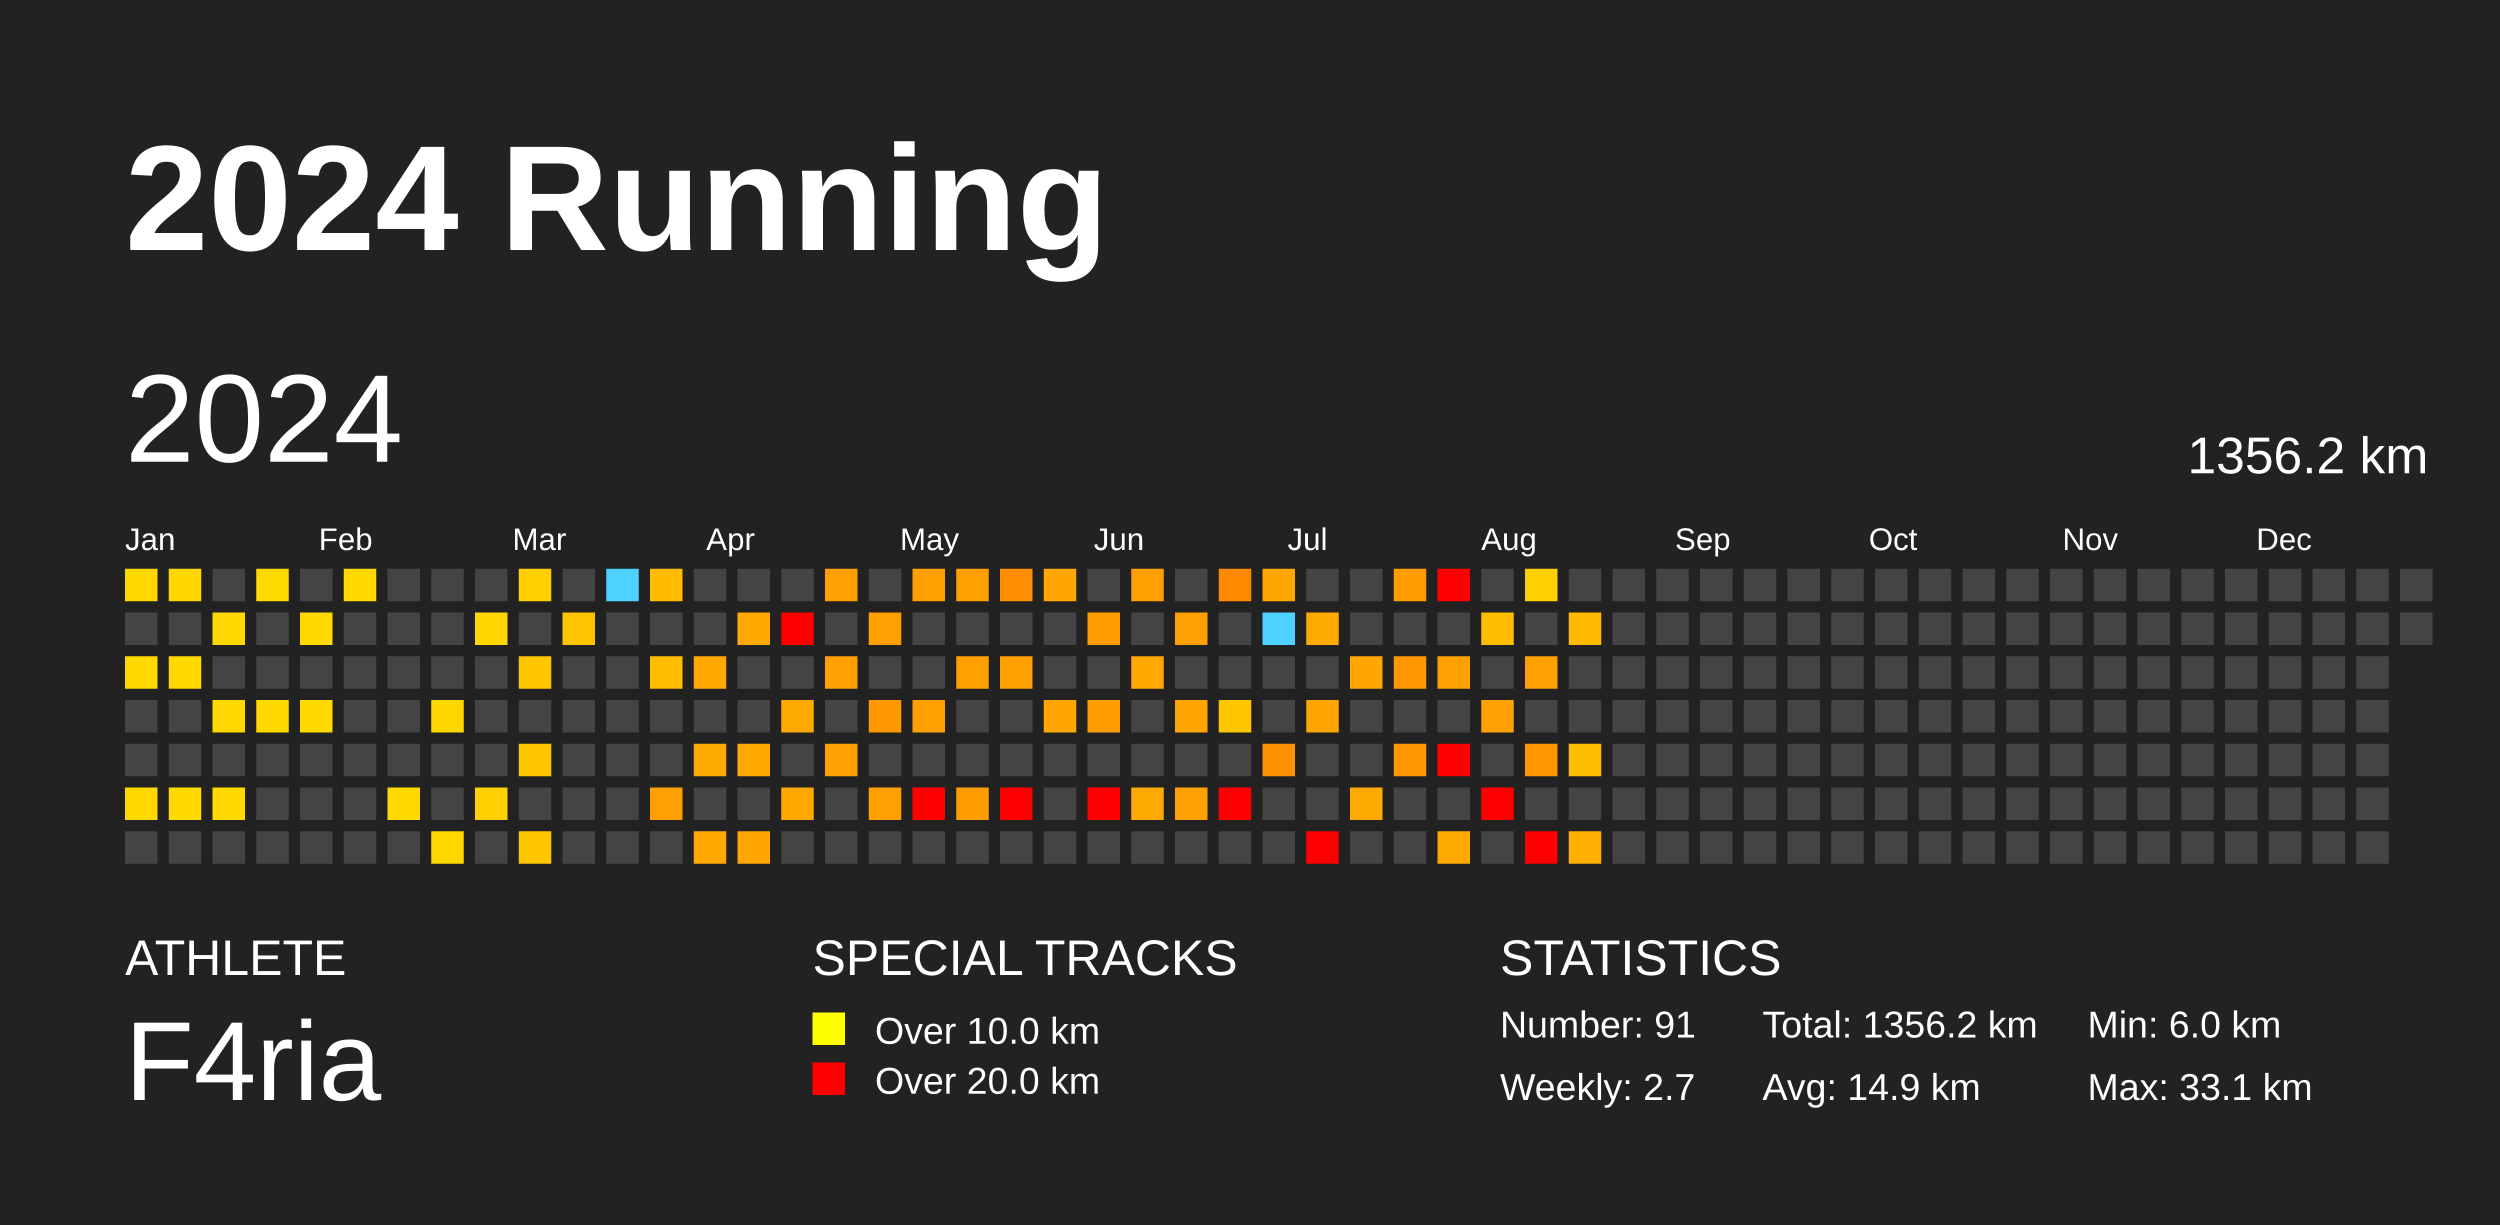
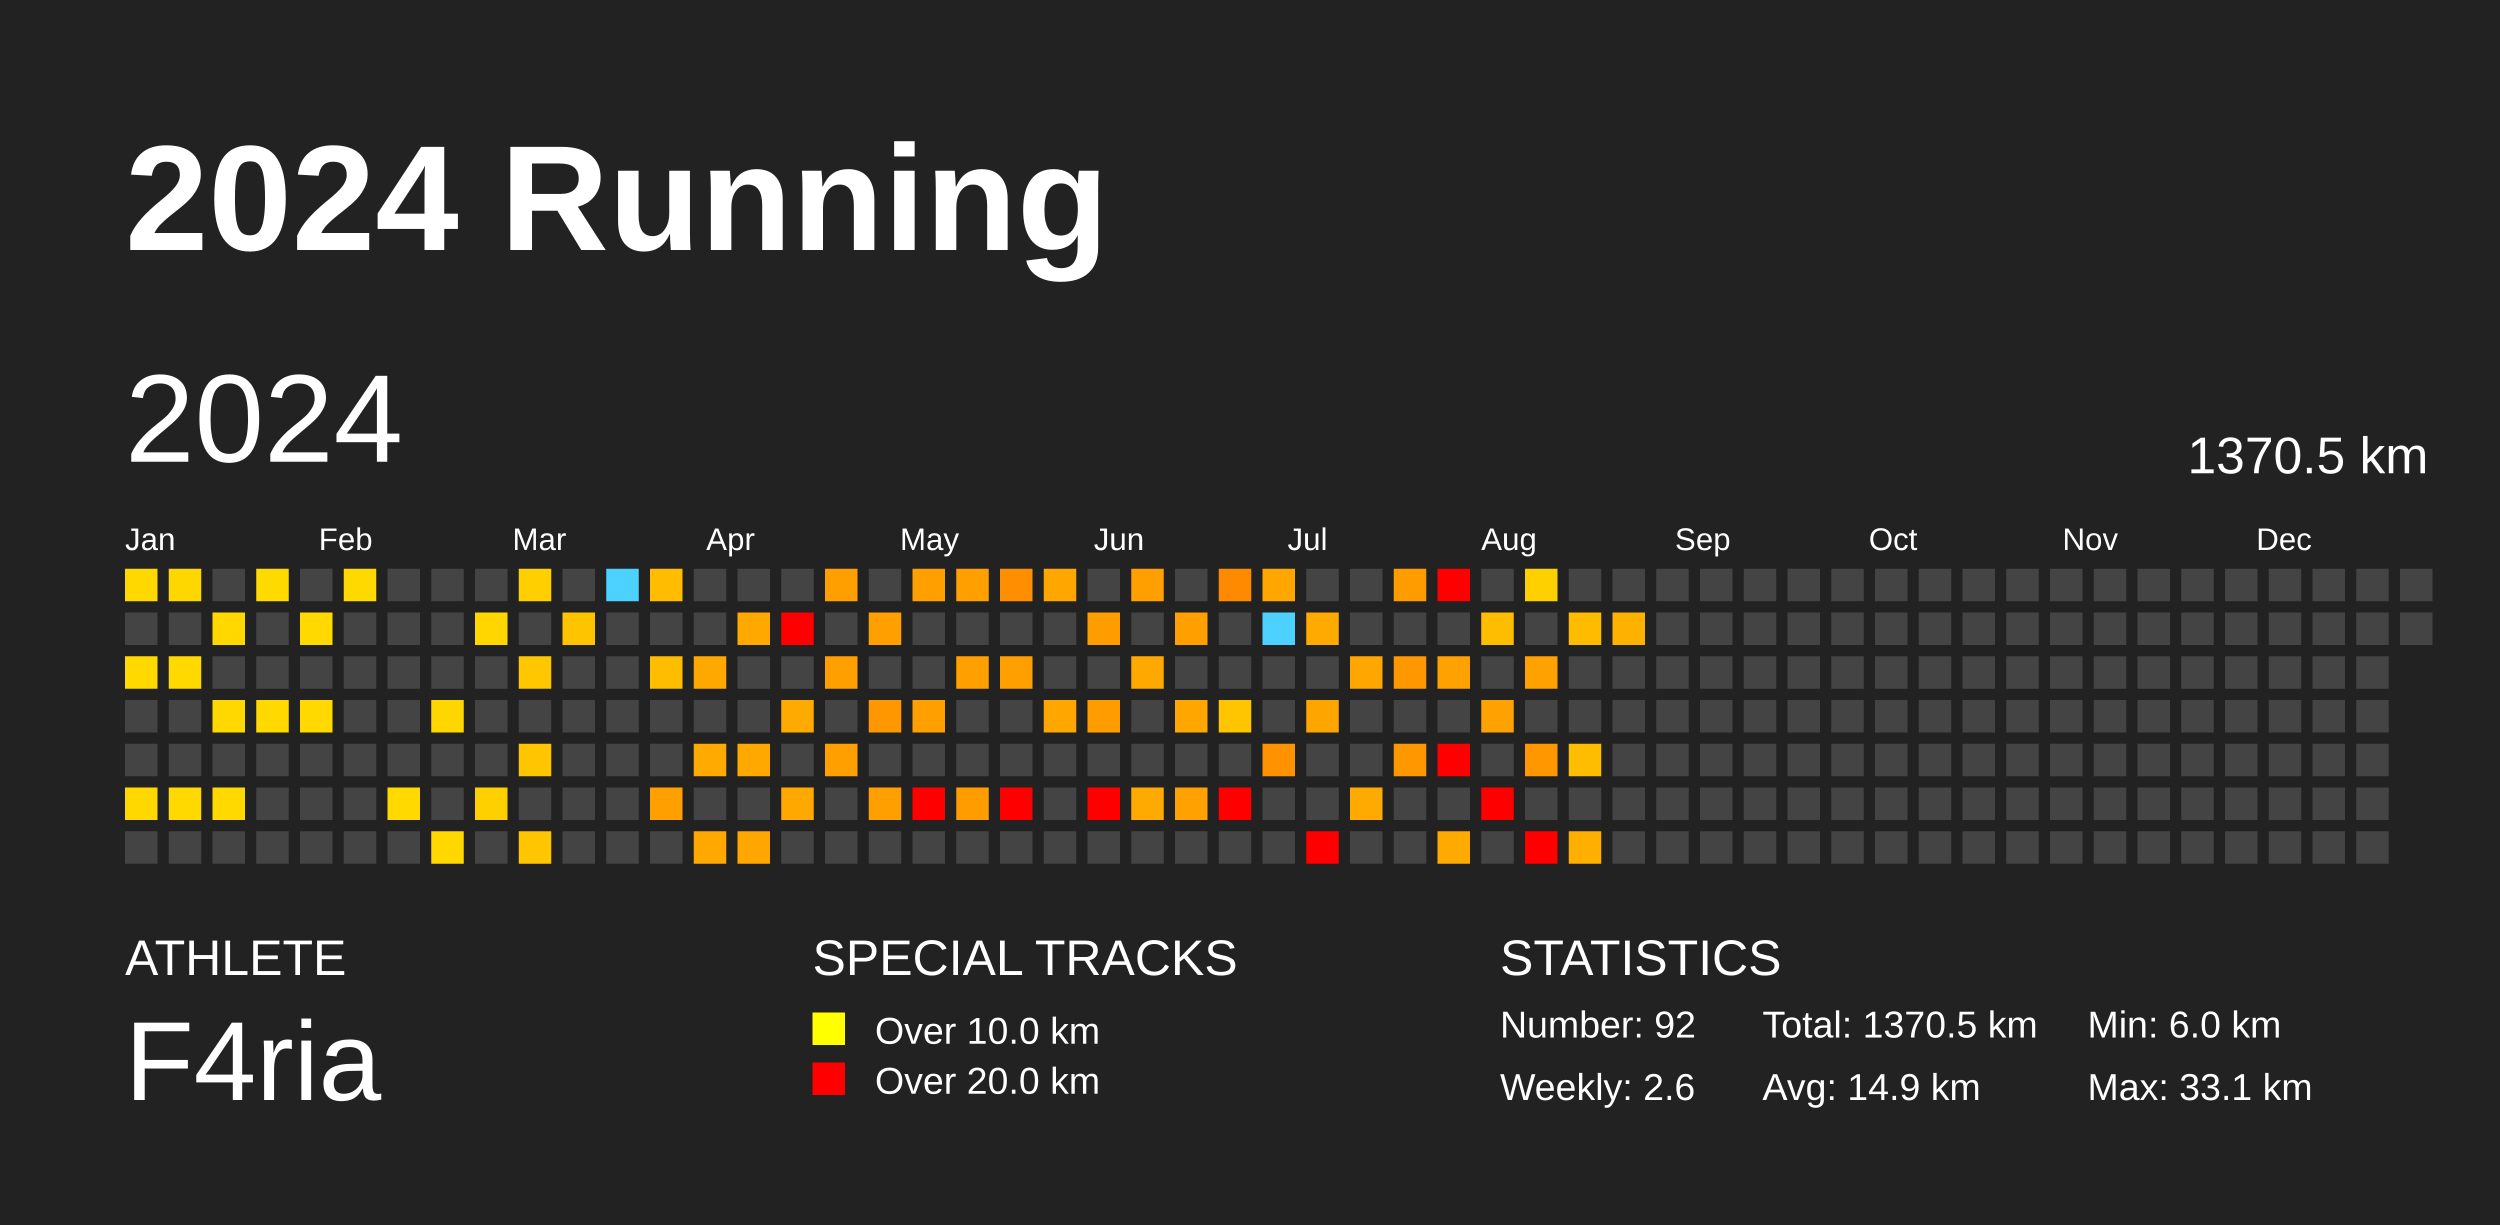
<svg xmlns="http://www.w3.org/2000/svg" baseProfile="full" height="98mm" version="1.1" viewBox="0,0,200,98" width="200mm">
  <defs />
  <rect fill="#222222" height="98" width="200" x="0" y="0" />
  <text fill="#FFFFFF" style="font-size:12px; font-family:Arial; font-weight:bold;" x="10" y="20">2024 Running</text>
  <text fill="#FFFFFF" style="font-size:4px; font-family:Arial" x="10" y="78">ATHLETE</text>
  <text fill="#FFFFFF" style="font-size:9px; font-family:Arial" x="10" y="88">F4ria</text>
  <text fill="#FFFFFF" style="font-size:4px; font-family:Arial" x="65" y="78">SPECIAL TRACKS</text>
  <rect fill="yellow" height="2.6" width="2.6" x="65" y="81" />
  <text fill="#FFFFFF" style="font-size:3px; font-family:Arial" x="70" y="83.5">Over 10.0 km</text>
  <rect fill="red" height="2.6" width="2.6" x="65" y="85" />
  <text fill="#FFFFFF" style="font-size:3px; font-family:Arial" x="70" y="87.5">Over 20.0 km</text>
  <text fill="#FFFFFF" style="font-size:4px; font-family:Arial" x="120" y="78">STATISTICS</text>
-   <text fill="#FFFFFF" style="font-size:3px; font-family:Arial" x="120" y="83">Number: 91</text>
-   <text fill="#FFFFFF" style="font-size:3px; font-family:Arial" x="120" y="88">Weekly: 2.7</text>
-   <text fill="#FFFFFF" style="font-size:3px; font-family:Arial" x="141" y="83">Total: 1356.2 km</text>
+   <text fill="#FFFFFF" style="font-size:3px; font-family:Arial" x="120" y="83">Number: 92</text>
+   <text fill="#FFFFFF" style="font-size:3px; font-family:Arial" x="120" y="88">Weekly: 2.6</text>
+   <text fill="#FFFFFF" style="font-size:3px; font-family:Arial" x="141" y="83">Total: 1370.5 km</text>
  <text fill="#FFFFFF" style="font-size:3px; font-family:Arial" x="141" y="88">Avg: 14.9 km</text>
  <text fill="#FFFFFF" style="font-size:3px; font-family:Arial" x="167" y="83">Min: 6.0 km</text>
  <text fill="#FFFFFF" style="font-size:3px; font-family:Arial" x="167" y="88">Max: 33.1 km</text>
  <text dominant-baseline="hanging" fill="#FFFFFF" style="font-size:10.0px; font-family:Arial;" x="10" y="30">2024</text>
-   <text dominant-baseline="hanging" fill="#FFFFFF" style="font-size:4.125px; font-family:Arial;" x="175" y="35">1356.2 km</text>
+   <text dominant-baseline="hanging" fill="#FFFFFF" style="font-size:4.125px; font-family:Arial;" x="175" y="35">1370.5 km</text>
  <text fill="#FFFFFF" style="font-size:2.5px; font-family:Arial" x="10.0" y="44">Jan</text>
  <text fill="#FFFFFF" style="font-size:2.5px; font-family:Arial" x="25.5" y="44">Feb</text>
  <text fill="#FFFFFF" style="font-size:2.5px; font-family:Arial" x="41.0" y="44">Mar</text>
  <text fill="#FFFFFF" style="font-size:2.5px; font-family:Arial" x="56.5" y="44">Apr</text>
  <text fill="#FFFFFF" style="font-size:2.5px; font-family:Arial" x="72.0" y="44">May</text>
  <text fill="#FFFFFF" style="font-size:2.5px; font-family:Arial" x="87.5" y="44">Jun</text>
  <text fill="#FFFFFF" style="font-size:2.5px; font-family:Arial" x="103.0" y="44">Jul</text>
  <text fill="#FFFFFF" style="font-size:2.5px; font-family:Arial" x="118.5" y="44">Aug</text>
  <text fill="#FFFFFF" style="font-size:2.5px; font-family:Arial" x="134.0" y="44">Sep</text>
  <text fill="#FFFFFF" style="font-size:2.5px; font-family:Arial" x="149.5" y="44">Oct</text>
  <text fill="#FFFFFF" style="font-size:2.5px; font-family:Arial" x="165.0" y="44">Nov</text>
  <text fill="#FFFFFF" style="font-size:2.5px; font-family:Arial" x="180.5" y="44">Dec</text>
  <rect fill="#ffd800" height="2.6" width="2.6" x="10.0" y="45.5" />
  <rect fill="#444444" height="2.6" width="2.6" x="10.0" y="49.0" />
  <rect fill="#ffd900" height="2.6" width="2.6" x="10.0" y="52.5" />
  <rect fill="#444444" height="2.6" width="2.6" x="10.0" y="56.0" />
  <rect fill="#444444" height="2.6" width="2.6" x="10.0" y="59.5" />
  <rect fill="#ffd800" height="2.6" width="2.6" x="10.0" y="63.0" />
  <rect fill="#444444" height="2.6" width="2.6" x="10.0" y="66.5" />
  <rect fill="#ffd700" height="2.6" width="2.6" x="13.5" y="45.5" />
  <rect fill="#444444" height="2.6" width="2.6" x="13.5" y="49.0" />
  <rect fill="#ffd900" height="2.6" width="2.6" x="13.5" y="52.5" />
  <rect fill="#444444" height="2.6" width="2.6" x="13.5" y="56.0" />
  <rect fill="#444444" height="2.6" width="2.6" x="13.5" y="59.5" />
  <rect fill="#ffd900" height="2.6" width="2.6" x="13.5" y="63.0" />
  <rect fill="#444444" height="2.6" width="2.6" x="13.5" y="66.5" />
  <rect fill="#444444" height="2.6" width="2.6" x="17.0" y="45.5" />
  <rect fill="#ffd800" height="2.6" width="2.6" x="17.0" y="49.0" />
  <rect fill="#444444" height="2.6" width="2.6" x="17.0" y="52.5" />
  <rect fill="#ffd800" height="2.6" width="2.6" x="17.0" y="56.0" />
  <rect fill="#444444" height="2.6" width="2.6" x="17.0" y="59.5" />
  <rect fill="#ffd900" height="2.6" width="2.6" x="17.0" y="63.0" />
  <rect fill="#444444" height="2.6" width="2.6" x="17.0" y="66.5" />
  <rect fill="#ffda00" height="2.6" width="2.6" x="20.5" y="45.5" />
  <rect fill="#444444" height="2.6" width="2.6" x="20.5" y="49.0" />
  <rect fill="#444444" height="2.6" width="2.6" x="20.5" y="52.5" />
  <rect fill="#ffd900" height="2.6" width="2.6" x="20.5" y="56.0" />
  <rect fill="#444444" height="2.6" width="2.6" x="20.5" y="59.5" />
  <rect fill="#444444" height="2.6" width="2.6" x="20.5" y="63.0" />
  <rect fill="#444444" height="2.6" width="2.6" x="20.5" y="66.5" />
  <rect fill="#444444" height="2.6" width="2.6" x="24.0" y="45.5" />
  <rect fill="#ffd900" height="2.6" width="2.6" x="24.0" y="49.0" />
  <rect fill="#444444" height="2.6" width="2.6" x="24.0" y="52.5" />
  <rect fill="#ffd900" height="2.6" width="2.6" x="24.0" y="56.0" />
  <rect fill="#444444" height="2.6" width="2.6" x="24.0" y="59.5" />
  <rect fill="#444444" height="2.6" width="2.6" x="24.0" y="63.0" />
  <rect fill="#444444" height="2.6" width="2.6" x="24.0" y="66.5" />
  <rect fill="#ffd900" height="2.6" width="2.6" x="27.5" y="45.5" />
  <rect fill="#444444" height="2.6" width="2.6" x="27.5" y="49.0" />
  <rect fill="#444444" height="2.6" width="2.6" x="27.5" y="52.5" />
  <rect fill="#444444" height="2.6" width="2.6" x="27.5" y="56.0" />
  <rect fill="#444444" height="2.6" width="2.6" x="27.5" y="59.5" />
  <rect fill="#444444" height="2.6" width="2.6" x="27.5" y="63.0" />
  <rect fill="#444444" height="2.6" width="2.6" x="27.5" y="66.5" />
  <rect fill="#444444" height="2.6" width="2.6" x="31.0" y="45.5" />
  <rect fill="#444444" height="2.6" width="2.6" x="31.0" y="49.0" />
  <rect fill="#444444" height="2.6" width="2.6" x="31.0" y="52.5" />
  <rect fill="#444444" height="2.6" width="2.6" x="31.0" y="56.0" />
  <rect fill="#444444" height="2.6" width="2.6" x="31.0" y="59.5" />
  <rect fill="#ffd900" height="2.6" width="2.6" x="31.0" y="63.0" />
  <rect fill="#444444" height="2.6" width="2.6" x="31.0" y="66.5" />
  <rect fill="#444444" height="2.6" width="2.6" x="34.5" y="45.5" />
  <rect fill="#444444" height="2.6" width="2.6" x="34.5" y="49.0" />
  <rect fill="#444444" height="2.6" width="2.6" x="34.5" y="52.5" />
  <rect fill="#ffd700" height="2.6" width="2.6" x="34.5" y="56.0" />
  <rect fill="#444444" height="2.6" width="2.6" x="34.5" y="59.5" />
  <rect fill="#444444" height="2.6" width="2.6" x="34.5" y="63.0" />
  <rect fill="#ffd800" height="2.6" width="2.6" x="34.5" y="66.5" />
  <rect fill="#444444" height="2.6" width="2.6" x="38.0" y="45.5" />
  <rect fill="#ffd600" height="2.6" width="2.6" x="38.0" y="49.0" />
  <rect fill="#444444" height="2.6" width="2.6" x="38.0" y="52.5" />
  <rect fill="#444444" height="2.6" width="2.6" x="38.0" y="56.0" />
  <rect fill="#444444" height="2.6" width="2.6" x="38.0" y="59.5" />
  <rect fill="#ffd000" height="2.6" width="2.6" x="38.0" y="63.0" />
  <rect fill="#444444" height="2.6" width="2.6" x="38.0" y="66.5" />
  <rect fill="#ffcf00" height="2.6" width="2.6" x="41.5" y="45.5" />
  <rect fill="#444444" height="2.6" width="2.6" x="41.5" y="49.0" />
  <rect fill="#ffc700" height="2.6" width="2.6" x="41.5" y="52.5" />
  <rect fill="#444444" height="2.6" width="2.6" x="41.5" y="56.0" />
  <rect fill="#ffc600" height="2.6" width="2.6" x="41.5" y="59.5" />
  <rect fill="#444444" height="2.6" width="2.6" x="41.5" y="63.0" />
  <rect fill="#ffc600" height="2.6" width="2.6" x="41.5" y="66.5" />
  <rect fill="#444444" height="2.6" width="2.6" x="45.0" y="45.5" />
  <rect fill="#ffc400" height="2.6" width="2.6" x="45.0" y="49.0" />
  <rect fill="#444444" height="2.6" width="2.6" x="45.0" y="52.5" />
  <rect fill="#444444" height="2.6" width="2.6" x="45.0" y="56.0" />
  <rect fill="#444444" height="2.6" width="2.6" x="45.0" y="59.5" />
  <rect fill="#444444" height="2.6" width="2.6" x="45.0" y="63.0" />
  <rect fill="#444444" height="2.6" width="2.6" x="45.0" y="66.5" />
  <rect fill="#4dd2ff" height="2.6" width="2.6" x="48.5" y="45.5" />
  <rect fill="#444444" height="2.6" width="2.6" x="48.5" y="49.0" />
  <rect fill="#444444" height="2.6" width="2.6" x="48.5" y="52.5" />
  <rect fill="#444444" height="2.6" width="2.6" x="48.5" y="56.0" />
  <rect fill="#444444" height="2.6" width="2.6" x="48.5" y="59.5" />
  <rect fill="#444444" height="2.6" width="2.6" x="48.5" y="63.0" />
  <rect fill="#444444" height="2.6" width="2.6" x="48.5" y="66.5" />
  <rect fill="#ffbc00" height="2.6" width="2.6" x="52.0" y="45.5" />
  <rect fill="#444444" height="2.6" width="2.6" x="52.0" y="49.0" />
  <rect fill="#ffbd00" height="2.6" width="2.6" x="52.0" y="52.5" />
  <rect fill="#444444" height="2.6" width="2.6" x="52.0" y="56.0" />
  <rect fill="#444444" height="2.6" width="2.6" x="52.0" y="59.5" />
  <rect fill="#ffa000" height="2.6" width="2.6" x="52.0" y="63.0" />
  <rect fill="#444444" height="2.6" width="2.6" x="52.0" y="66.5" />
  <rect fill="#444444" height="2.6" width="2.6" x="55.5" y="45.5" />
  <rect fill="#444444" height="2.6" width="2.6" x="55.5" y="49.0" />
  <rect fill="#ffa900" height="2.6" width="2.6" x="55.5" y="52.5" />
  <rect fill="#444444" height="2.6" width="2.6" x="55.5" y="56.0" />
  <rect fill="#ffaa00" height="2.6" width="2.6" x="55.5" y="59.5" />
  <rect fill="#444444" height="2.6" width="2.6" x="55.5" y="63.0" />
  <rect fill="#ffa900" height="2.6" width="2.6" x="55.5" y="66.5" />
  <rect fill="#444444" height="2.6" width="2.6" x="59.0" y="45.5" />
  <rect fill="#ffa800" height="2.6" width="2.6" x="59.0" y="49.0" />
  <rect fill="#444444" height="2.6" width="2.6" x="59.0" y="52.5" />
  <rect fill="#444444" height="2.6" width="2.6" x="59.0" y="56.0" />
  <rect fill="#ffa900" height="2.6" width="2.6" x="59.0" y="59.5" />
  <rect fill="#444444" height="2.6" width="2.6" x="59.0" y="63.0" />
  <rect fill="#ffa600" height="2.6" width="2.6" x="59.0" y="66.5" />
  <rect fill="#444444" height="2.6" width="2.6" x="62.5" y="45.5" />
  <rect fill="red" height="2.6" width="2.6" x="62.5" y="49.0" />
  <rect fill="#444444" height="2.6" width="2.6" x="62.5" y="52.5" />
  <rect fill="#ffaa00" height="2.6" width="2.6" x="62.5" y="56.0" />
  <rect fill="#444444" height="2.6" width="2.6" x="62.5" y="59.5" />
  <rect fill="#ffa900" height="2.6" width="2.6" x="62.5" y="63.0" />
  <rect fill="#444444" height="2.6" width="2.6" x="62.5" y="66.5" />
  <rect fill="#ffa000" height="2.6" width="2.6" x="66.0" y="45.5" />
  <rect fill="#444444" height="2.6" width="2.6" x="66.0" y="49.0" />
  <rect fill="#ffa000" height="2.6" width="2.6" x="66.0" y="52.5" />
  <rect fill="#444444" height="2.6" width="2.6" x="66.0" y="56.0" />
  <rect fill="#ff9f00" height="2.6" width="2.6" x="66.0" y="59.5" />
  <rect fill="#444444" height="2.6" width="2.6" x="66.0" y="63.0" />
  <rect fill="#444444" height="2.6" width="2.6" x="66.0" y="66.5" />
  <rect fill="#444444" height="2.6" width="2.6" x="69.5" y="45.5" />
  <rect fill="#ffa000" height="2.6" width="2.6" x="69.5" y="49.0" />
  <rect fill="#444444" height="2.6" width="2.6" x="69.5" y="52.5" />
  <rect fill="#ff9700" height="2.6" width="2.6" x="69.5" y="56.0" />
  <rect fill="#444444" height="2.6" width="2.6" x="69.5" y="59.5" />
  <rect fill="#ff9f00" height="2.6" width="2.6" x="69.5" y="63.0" />
  <rect fill="#444444" height="2.6" width="2.6" x="69.5" y="66.5" />
  <rect fill="#ffa000" height="2.6" width="2.6" x="73.0" y="45.5" />
  <rect fill="#444444" height="2.6" width="2.6" x="73.0" y="49.0" />
  <rect fill="#444444" height="2.6" width="2.6" x="73.0" y="52.5" />
  <rect fill="#ffa000" height="2.6" width="2.6" x="73.0" y="56.0" />
  <rect fill="#444444" height="2.6" width="2.6" x="73.0" y="59.5" />
  <rect fill="red" height="2.6" width="2.6" x="73.0" y="63.0" />
  <rect fill="#444444" height="2.6" width="2.6" x="73.0" y="66.5" />
  <rect fill="#ffa000" height="2.6" width="2.6" x="76.5" y="45.5" />
  <rect fill="#444444" height="2.6" width="2.6" x="76.5" y="49.0" />
  <rect fill="#ffa000" height="2.6" width="2.6" x="76.5" y="52.5" />
  <rect fill="#444444" height="2.6" width="2.6" x="76.5" y="56.0" />
  <rect fill="#444444" height="2.6" width="2.6" x="76.5" y="59.5" />
  <rect fill="#ff9d00" height="2.6" width="2.6" x="76.5" y="63.0" />
  <rect fill="#444444" height="2.6" width="2.6" x="76.5" y="66.5" />
  <rect fill="#ff8e00" height="2.6" width="2.6" x="80.0" y="45.5" />
  <rect fill="#444444" height="2.6" width="2.6" x="80.0" y="49.0" />
  <rect fill="#ffa000" height="2.6" width="2.6" x="80.0" y="52.5" />
  <rect fill="#444444" height="2.6" width="2.6" x="80.0" y="56.0" />
  <rect fill="#444444" height="2.6" width="2.6" x="80.0" y="59.5" />
  <rect fill="red" height="2.6" width="2.6" x="80.0" y="63.0" />
  <rect fill="#444444" height="2.6" width="2.6" x="80.0" y="66.5" />
  <rect fill="#ffa700" height="2.6" width="2.6" x="83.5" y="45.5" />
  <rect fill="#444444" height="2.6" width="2.6" x="83.5" y="49.0" />
  <rect fill="#444444" height="2.6" width="2.6" x="83.5" y="52.5" />
  <rect fill="#ffa600" height="2.6" width="2.6" x="83.5" y="56.0" />
  <rect fill="#444444" height="2.6" width="2.6" x="83.5" y="59.5" />
  <rect fill="#444444" height="2.6" width="2.6" x="83.5" y="63.0" />
  <rect fill="#444444" height="2.6" width="2.6" x="83.5" y="66.5" />
  <rect fill="#444444" height="2.6" width="2.6" x="87.0" y="45.5" />
  <rect fill="#ff9c00" height="2.6" width="2.6" x="87.0" y="49.0" />
  <rect fill="#444444" height="2.6" width="2.6" x="87.0" y="52.5" />
  <rect fill="#ff9d00" height="2.6" width="2.6" x="87.0" y="56.0" />
  <rect fill="#444444" height="2.6" width="2.6" x="87.0" y="59.5" />
  <rect fill="red" height="2.6" width="2.6" x="87.0" y="63.0" />
  <rect fill="#444444" height="2.6" width="2.6" x="87.0" y="66.5" />
  <rect fill="#ff9f00" height="2.6" width="2.6" x="90.5" y="45.5" />
  <rect fill="#444444" height="2.6" width="2.6" x="90.5" y="49.0" />
  <rect fill="#ffa800" height="2.6" width="2.6" x="90.5" y="52.5" />
  <rect fill="#444444" height="2.6" width="2.6" x="90.5" y="56.0" />
  <rect fill="#444444" height="2.6" width="2.6" x="90.5" y="59.5" />
  <rect fill="#ffaa00" height="2.6" width="2.6" x="90.5" y="63.0" />
  <rect fill="#444444" height="2.6" width="2.6" x="90.5" y="66.5" />
  <rect fill="#444444" height="2.6" width="2.6" x="94.0" y="45.5" />
  <rect fill="#ffa000" height="2.6" width="2.6" x="94.0" y="49.0" />
  <rect fill="#444444" height="2.6" width="2.6" x="94.0" y="52.5" />
  <rect fill="#ffa600" height="2.6" width="2.6" x="94.0" y="56.0" />
  <rect fill="#444444" height="2.6" width="2.6" x="94.0" y="59.5" />
  <rect fill="#ffa100" height="2.6" width="2.6" x="94.0" y="63.0" />
  <rect fill="#444444" height="2.6" width="2.6" x="94.0" y="66.5" />
  <rect fill="#ff8a00" height="2.6" width="2.6" x="97.5" y="45.5" />
  <rect fill="#444444" height="2.6" width="2.6" x="97.5" y="49.0" />
  <rect fill="#444444" height="2.6" width="2.6" x="97.5" y="52.5" />
  <rect fill="#ffc600" height="2.6" width="2.6" x="97.5" y="56.0" />
  <rect fill="#444444" height="2.6" width="2.6" x="97.5" y="59.5" />
  <rect fill="red" height="2.6" width="2.6" x="97.5" y="63.0" />
  <rect fill="#444444" height="2.6" width="2.6" x="97.5" y="66.5" />
  <rect fill="#ffa600" height="2.6" width="2.6" x="101.0" y="45.5" />
  <rect fill="#4dd2ff" height="2.6" width="2.6" x="101.0" y="49.0" />
  <rect fill="#444444" height="2.6" width="2.6" x="101.0" y="52.5" />
  <rect fill="#444444" height="2.6" width="2.6" x="101.0" y="56.0" />
  <rect fill="#ff9200" height="2.6" width="2.6" x="101.0" y="59.5" />
  <rect fill="#444444" height="2.6" width="2.6" x="101.0" y="63.0" />
  <rect fill="#444444" height="2.6" width="2.6" x="101.0" y="66.5" />
  <rect fill="#444444" height="2.6" width="2.6" x="104.5" y="45.5" />
  <rect fill="#ffaa00" height="2.6" width="2.6" x="104.5" y="49.0" />
  <rect fill="#444444" height="2.6" width="2.6" x="104.5" y="52.5" />
  <rect fill="#ffa500" height="2.6" width="2.6" x="104.5" y="56.0" />
  <rect fill="#444444" height="2.6" width="2.6" x="104.5" y="59.5" />
  <rect fill="#444444" height="2.6" width="2.6" x="104.5" y="63.0" />
  <rect fill="red" height="2.6" width="2.6" x="104.5" y="66.5" />
  <rect fill="#444444" height="2.6" width="2.6" x="108.0" y="45.5" />
  <rect fill="#444444" height="2.6" width="2.6" x="108.0" y="49.0" />
  <rect fill="#ffa600" height="2.6" width="2.6" x="108.0" y="52.5" />
  <rect fill="#444444" height="2.6" width="2.6" x="108.0" y="56.0" />
  <rect fill="#444444" height="2.6" width="2.6" x="108.0" y="59.5" />
  <rect fill="#ffaa00" height="2.6" width="2.6" x="108.0" y="63.0" />
  <rect fill="#444444" height="2.6" width="2.6" x="108.0" y="66.5" />
  <rect fill="#ff9d00" height="2.6" width="2.6" x="111.5" y="45.5" />
  <rect fill="#444444" height="2.6" width="2.6" x="111.5" y="49.0" />
  <rect fill="#ff9700" height="2.6" width="2.6" x="111.5" y="52.5" />
  <rect fill="#444444" height="2.6" width="2.6" x="111.5" y="56.0" />
  <rect fill="#ff9700" height="2.6" width="2.6" x="111.5" y="59.5" />
  <rect fill="#444444" height="2.6" width="2.6" x="111.5" y="63.0" />
  <rect fill="#444444" height="2.6" width="2.6" x="111.5" y="66.5" />
  <rect fill="red" height="2.6" width="2.6" x="115.0" y="45.5" />
  <rect fill="#444444" height="2.6" width="2.6" x="115.0" y="49.0" />
  <rect fill="#ffa100" height="2.6" width="2.6" x="115.0" y="52.5" />
  <rect fill="#444444" height="2.6" width="2.6" x="115.0" y="56.0" />
  <rect fill="red" height="2.6" width="2.6" x="115.0" y="59.5" />
  <rect fill="#444444" height="2.6" width="2.6" x="115.0" y="63.0" />
  <rect fill="#ffaa00" height="2.6" width="2.6" x="115.0" y="66.5" />
  <rect fill="#444444" height="2.6" width="2.6" x="118.5" y="45.5" />
  <rect fill="#ffbd00" height="2.6" width="2.6" x="118.5" y="49.0" />
  <rect fill="#444444" height="2.6" width="2.6" x="118.5" y="52.5" />
  <rect fill="#ffa100" height="2.6" width="2.6" x="118.5" y="56.0" />
  <rect fill="#444444" height="2.6" width="2.6" x="118.5" y="59.5" />
  <rect fill="red" height="2.6" width="2.6" x="118.5" y="63.0" />
  <rect fill="#444444" height="2.6" width="2.6" x="118.5" y="66.5" />
  <rect fill="#ffd000" height="2.6" width="2.6" x="122.0" y="45.5" />
  <rect fill="#444444" height="2.6" width="2.6" x="122.0" y="49.0" />
  <rect fill="#ffa100" height="2.6" width="2.6" x="122.0" y="52.5" />
  <rect fill="#444444" height="2.6" width="2.6" x="122.0" y="56.0" />
  <rect fill="#ff9700" height="2.6" width="2.6" x="122.0" y="59.5" />
  <rect fill="#444444" height="2.6" width="2.6" x="122.0" y="63.0" />
  <rect fill="red" height="2.6" width="2.6" x="122.0" y="66.5" />
  <rect fill="#444444" height="2.6" width="2.6" x="125.5" y="45.5" />
  <rect fill="#ffbb00" height="2.6" width="2.6" x="125.5" y="49.0" />
  <rect fill="#444444" height="2.6" width="2.6" x="125.5" y="52.5" />
  <rect fill="#444444" height="2.6" width="2.6" x="125.5" y="56.0" />
  <rect fill="#ffbd00" height="2.6" width="2.6" x="125.5" y="59.5" />
  <rect fill="#444444" height="2.6" width="2.6" x="125.5" y="63.0" />
  <rect fill="#ffaf00" height="2.6" width="2.6" x="125.5" y="66.5" />
  <rect fill="#444444" height="2.6" width="2.6" x="129.0" y="45.5" />
-   <rect fill="#444444" height="2.6" width="2.6" x="129.0" y="49.0" />
+   <rect fill="#ffb100" height="2.6" width="2.6" x="129.0" y="49.0" />
  <rect fill="#444444" height="2.6" width="2.6" x="129.0" y="52.5" />
  <rect fill="#444444" height="2.6" width="2.6" x="129.0" y="56.0" />
  <rect fill="#444444" height="2.6" width="2.6" x="129.0" y="59.5" />
  <rect fill="#444444" height="2.6" width="2.6" x="129.0" y="63.0" />
  <rect fill="#444444" height="2.6" width="2.6" x="129.0" y="66.5" />
  <rect fill="#444444" height="2.6" width="2.6" x="132.5" y="45.5" />
  <rect fill="#444444" height="2.6" width="2.6" x="132.5" y="49.0" />
  <rect fill="#444444" height="2.6" width="2.6" x="132.5" y="52.5" />
  <rect fill="#444444" height="2.6" width="2.6" x="132.5" y="56.0" />
  <rect fill="#444444" height="2.6" width="2.6" x="132.5" y="59.5" />
  <rect fill="#444444" height="2.6" width="2.6" x="132.5" y="63.0" />
  <rect fill="#444444" height="2.6" width="2.6" x="132.5" y="66.5" />
  <rect fill="#444444" height="2.6" width="2.6" x="136.0" y="45.5" />
  <rect fill="#444444" height="2.6" width="2.6" x="136.0" y="49.0" />
  <rect fill="#444444" height="2.6" width="2.6" x="136.0" y="52.5" />
  <rect fill="#444444" height="2.6" width="2.6" x="136.0" y="56.0" />
  <rect fill="#444444" height="2.6" width="2.6" x="136.0" y="59.5" />
  <rect fill="#444444" height="2.6" width="2.6" x="136.0" y="63.0" />
  <rect fill="#444444" height="2.6" width="2.6" x="136.0" y="66.5" />
  <rect fill="#444444" height="2.6" width="2.6" x="139.5" y="45.5" />
  <rect fill="#444444" height="2.6" width="2.6" x="139.5" y="49.0" />
  <rect fill="#444444" height="2.6" width="2.6" x="139.5" y="52.5" />
  <rect fill="#444444" height="2.6" width="2.6" x="139.5" y="56.0" />
  <rect fill="#444444" height="2.6" width="2.6" x="139.5" y="59.5" />
  <rect fill="#444444" height="2.6" width="2.6" x="139.5" y="63.0" />
  <rect fill="#444444" height="2.6" width="2.6" x="139.5" y="66.5" />
  <rect fill="#444444" height="2.6" width="2.6" x="143.0" y="45.5" />
  <rect fill="#444444" height="2.6" width="2.6" x="143.0" y="49.0" />
  <rect fill="#444444" height="2.6" width="2.6" x="143.0" y="52.5" />
  <rect fill="#444444" height="2.6" width="2.6" x="143.0" y="56.0" />
  <rect fill="#444444" height="2.6" width="2.6" x="143.0" y="59.5" />
  <rect fill="#444444" height="2.6" width="2.6" x="143.0" y="63.0" />
  <rect fill="#444444" height="2.6" width="2.6" x="143.0" y="66.5" />
  <rect fill="#444444" height="2.6" width="2.6" x="146.5" y="45.5" />
  <rect fill="#444444" height="2.6" width="2.6" x="146.5" y="49.0" />
  <rect fill="#444444" height="2.6" width="2.6" x="146.5" y="52.5" />
  <rect fill="#444444" height="2.6" width="2.6" x="146.5" y="56.0" />
  <rect fill="#444444" height="2.6" width="2.6" x="146.5" y="59.5" />
  <rect fill="#444444" height="2.6" width="2.6" x="146.5" y="63.0" />
  <rect fill="#444444" height="2.6" width="2.6" x="146.5" y="66.5" />
  <rect fill="#444444" height="2.6" width="2.6" x="150.0" y="45.5" />
  <rect fill="#444444" height="2.6" width="2.6" x="150.0" y="49.0" />
  <rect fill="#444444" height="2.6" width="2.6" x="150.0" y="52.5" />
  <rect fill="#444444" height="2.6" width="2.6" x="150.0" y="56.0" />
  <rect fill="#444444" height="2.6" width="2.6" x="150.0" y="59.5" />
  <rect fill="#444444" height="2.6" width="2.6" x="150.0" y="63.0" />
  <rect fill="#444444" height="2.6" width="2.6" x="150.0" y="66.5" />
  <rect fill="#444444" height="2.6" width="2.6" x="153.5" y="45.5" />
  <rect fill="#444444" height="2.6" width="2.6" x="153.5" y="49.0" />
  <rect fill="#444444" height="2.6" width="2.6" x="153.5" y="52.5" />
  <rect fill="#444444" height="2.6" width="2.6" x="153.5" y="56.0" />
  <rect fill="#444444" height="2.6" width="2.6" x="153.5" y="59.5" />
  <rect fill="#444444" height="2.6" width="2.6" x="153.5" y="63.0" />
  <rect fill="#444444" height="2.6" width="2.6" x="153.5" y="66.5" />
  <rect fill="#444444" height="2.6" width="2.6" x="157.0" y="45.5" />
  <rect fill="#444444" height="2.6" width="2.6" x="157.0" y="49.0" />
  <rect fill="#444444" height="2.6" width="2.6" x="157.0" y="52.5" />
  <rect fill="#444444" height="2.6" width="2.6" x="157.0" y="56.0" />
  <rect fill="#444444" height="2.6" width="2.6" x="157.0" y="59.5" />
  <rect fill="#444444" height="2.6" width="2.6" x="157.0" y="63.0" />
  <rect fill="#444444" height="2.6" width="2.6" x="157.0" y="66.5" />
  <rect fill="#444444" height="2.6" width="2.6" x="160.5" y="45.5" />
  <rect fill="#444444" height="2.6" width="2.6" x="160.5" y="49.0" />
  <rect fill="#444444" height="2.6" width="2.6" x="160.5" y="52.5" />
  <rect fill="#444444" height="2.6" width="2.6" x="160.5" y="56.0" />
  <rect fill="#444444" height="2.6" width="2.6" x="160.5" y="59.5" />
  <rect fill="#444444" height="2.6" width="2.6" x="160.5" y="63.0" />
  <rect fill="#444444" height="2.6" width="2.6" x="160.5" y="66.5" />
  <rect fill="#444444" height="2.6" width="2.6" x="164.0" y="45.5" />
  <rect fill="#444444" height="2.6" width="2.6" x="164.0" y="49.0" />
  <rect fill="#444444" height="2.6" width="2.6" x="164.0" y="52.5" />
  <rect fill="#444444" height="2.6" width="2.6" x="164.0" y="56.0" />
  <rect fill="#444444" height="2.6" width="2.6" x="164.0" y="59.5" />
  <rect fill="#444444" height="2.6" width="2.6" x="164.0" y="63.0" />
  <rect fill="#444444" height="2.6" width="2.6" x="164.0" y="66.5" />
  <rect fill="#444444" height="2.6" width="2.6" x="167.5" y="45.5" />
  <rect fill="#444444" height="2.6" width="2.6" x="167.5" y="49.0" />
  <rect fill="#444444" height="2.6" width="2.6" x="167.5" y="52.5" />
  <rect fill="#444444" height="2.6" width="2.6" x="167.5" y="56.0" />
  <rect fill="#444444" height="2.6" width="2.6" x="167.5" y="59.5" />
  <rect fill="#444444" height="2.6" width="2.6" x="167.5" y="63.0" />
  <rect fill="#444444" height="2.6" width="2.6" x="167.5" y="66.5" />
  <rect fill="#444444" height="2.6" width="2.6" x="171.0" y="45.5" />
  <rect fill="#444444" height="2.6" width="2.6" x="171.0" y="49.0" />
  <rect fill="#444444" height="2.6" width="2.6" x="171.0" y="52.5" />
  <rect fill="#444444" height="2.6" width="2.6" x="171.0" y="56.0" />
  <rect fill="#444444" height="2.6" width="2.6" x="171.0" y="59.5" />
  <rect fill="#444444" height="2.6" width="2.6" x="171.0" y="63.0" />
  <rect fill="#444444" height="2.6" width="2.6" x="171.0" y="66.5" />
  <rect fill="#444444" height="2.6" width="2.6" x="174.5" y="45.5" />
  <rect fill="#444444" height="2.6" width="2.6" x="174.5" y="49.0" />
  <rect fill="#444444" height="2.6" width="2.6" x="174.5" y="52.5" />
  <rect fill="#444444" height="2.6" width="2.6" x="174.5" y="56.0" />
  <rect fill="#444444" height="2.6" width="2.6" x="174.5" y="59.5" />
  <rect fill="#444444" height="2.6" width="2.6" x="174.5" y="63.0" />
  <rect fill="#444444" height="2.6" width="2.6" x="174.5" y="66.5" />
  <rect fill="#444444" height="2.6" width="2.6" x="178.0" y="45.5" />
  <rect fill="#444444" height="2.6" width="2.6" x="178.0" y="49.0" />
  <rect fill="#444444" height="2.6" width="2.6" x="178.0" y="52.5" />
  <rect fill="#444444" height="2.6" width="2.6" x="178.0" y="56.0" />
  <rect fill="#444444" height="2.6" width="2.6" x="178.0" y="59.5" />
  <rect fill="#444444" height="2.6" width="2.6" x="178.0" y="63.0" />
  <rect fill="#444444" height="2.6" width="2.6" x="178.0" y="66.5" />
  <rect fill="#444444" height="2.6" width="2.6" x="181.5" y="45.5" />
  <rect fill="#444444" height="2.6" width="2.6" x="181.5" y="49.0" />
  <rect fill="#444444" height="2.6" width="2.6" x="181.5" y="52.5" />
  <rect fill="#444444" height="2.6" width="2.6" x="181.5" y="56.0" />
  <rect fill="#444444" height="2.6" width="2.6" x="181.5" y="59.5" />
  <rect fill="#444444" height="2.6" width="2.6" x="181.5" y="63.0" />
  <rect fill="#444444" height="2.6" width="2.6" x="181.5" y="66.5" />
  <rect fill="#444444" height="2.6" width="2.6" x="185.0" y="45.5" />
  <rect fill="#444444" height="2.6" width="2.6" x="185.0" y="49.0" />
  <rect fill="#444444" height="2.6" width="2.6" x="185.0" y="52.5" />
  <rect fill="#444444" height="2.6" width="2.6" x="185.0" y="56.0" />
  <rect fill="#444444" height="2.6" width="2.6" x="185.0" y="59.5" />
  <rect fill="#444444" height="2.6" width="2.6" x="185.0" y="63.0" />
  <rect fill="#444444" height="2.6" width="2.6" x="185.0" y="66.5" />
  <rect fill="#444444" height="2.6" width="2.6" x="188.5" y="45.5" />
  <rect fill="#444444" height="2.6" width="2.6" x="188.5" y="49.0" />
  <rect fill="#444444" height="2.6" width="2.6" x="188.5" y="52.5" />
  <rect fill="#444444" height="2.6" width="2.6" x="188.5" y="56.0" />
  <rect fill="#444444" height="2.6" width="2.6" x="188.5" y="59.5" />
  <rect fill="#444444" height="2.6" width="2.6" x="188.5" y="63.0" />
  <rect fill="#444444" height="2.6" width="2.6" x="188.5" y="66.5" />
  <rect fill="#444444" height="2.6" width="2.6" x="192.0" y="45.5" />
  <rect fill="#444444" height="2.6" width="2.6" x="192.0" y="49.0" />
</svg>
